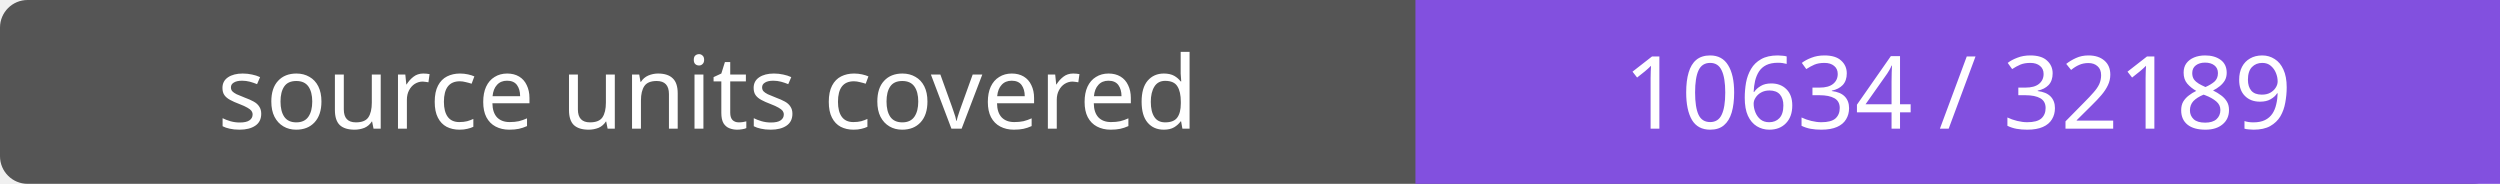
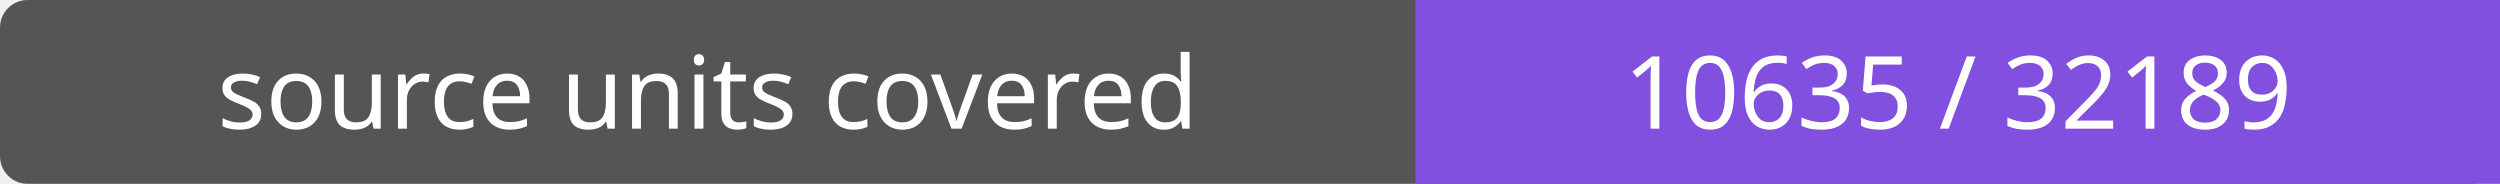
- <svg xmlns="http://www.w3.org/2000/svg" width="272" height="20" role="img" aria-label="source units covered: 10634 / 32189">
+ <svg xmlns="http://www.w3.org/2000/svg" width="272" height="20" role="img" aria-label="source units covered: 10635 / 32189">
  <rect width="272" height="20" rx="3" fill="#555" />
  <path fill="#8250df" d="M154 0h118v20H154z" />
  <g fill="#fff" text-anchor="middle" font-family="Verdana,sans-serif" font-size="11">
    <text x="77.0" y="14">source units covered</text>
-     <text x="213.0" y="14">10634 / 32189</text>
+     <text x="213.0" y="14">10635 / 32189</text>
  </g>
</svg>
